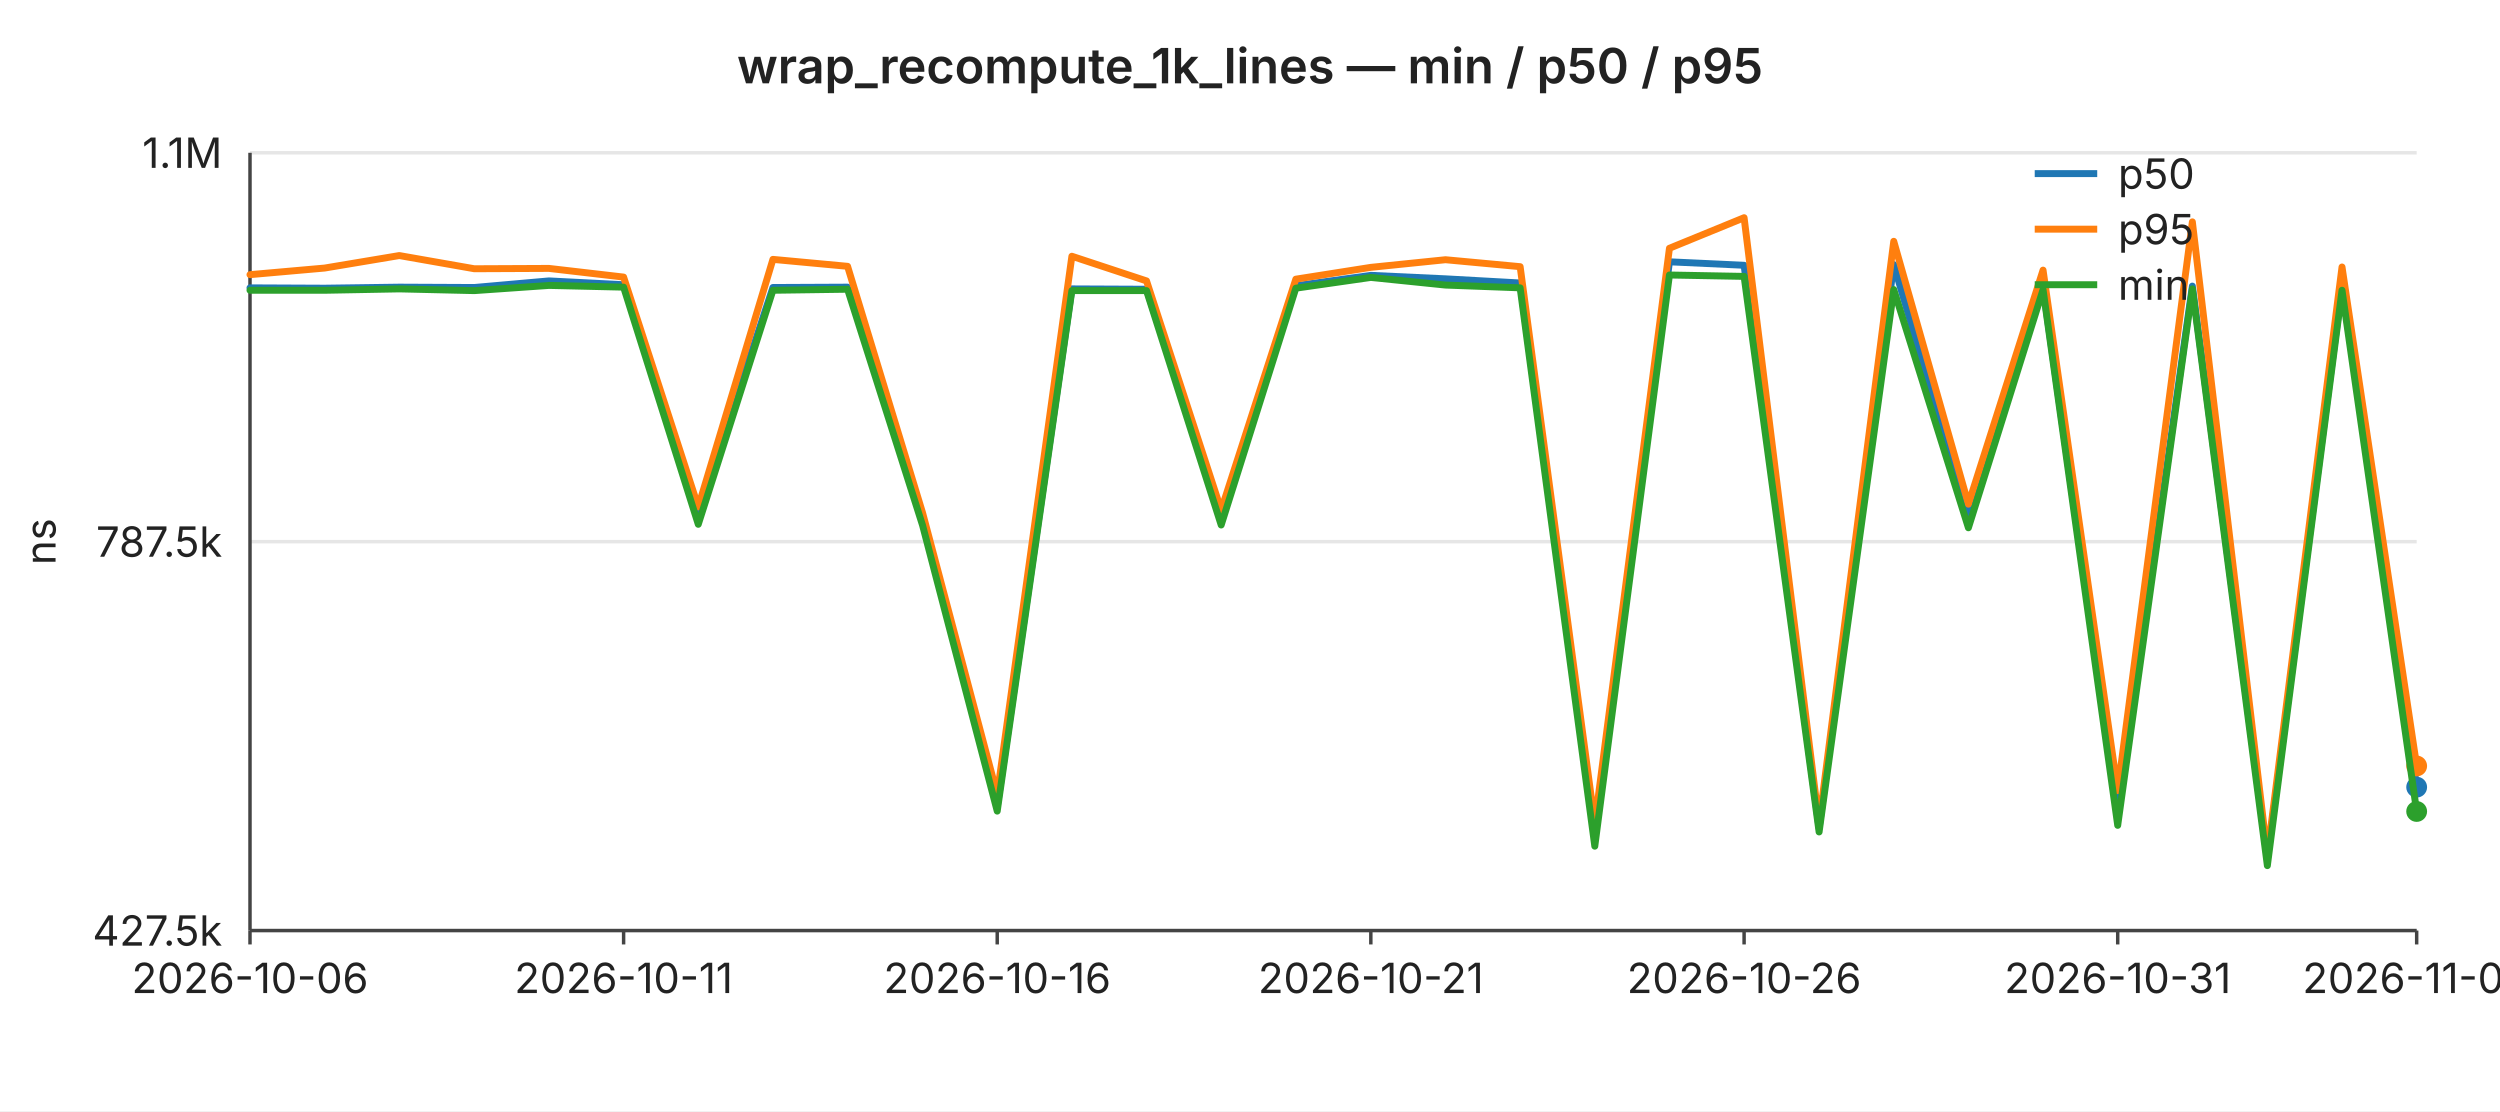
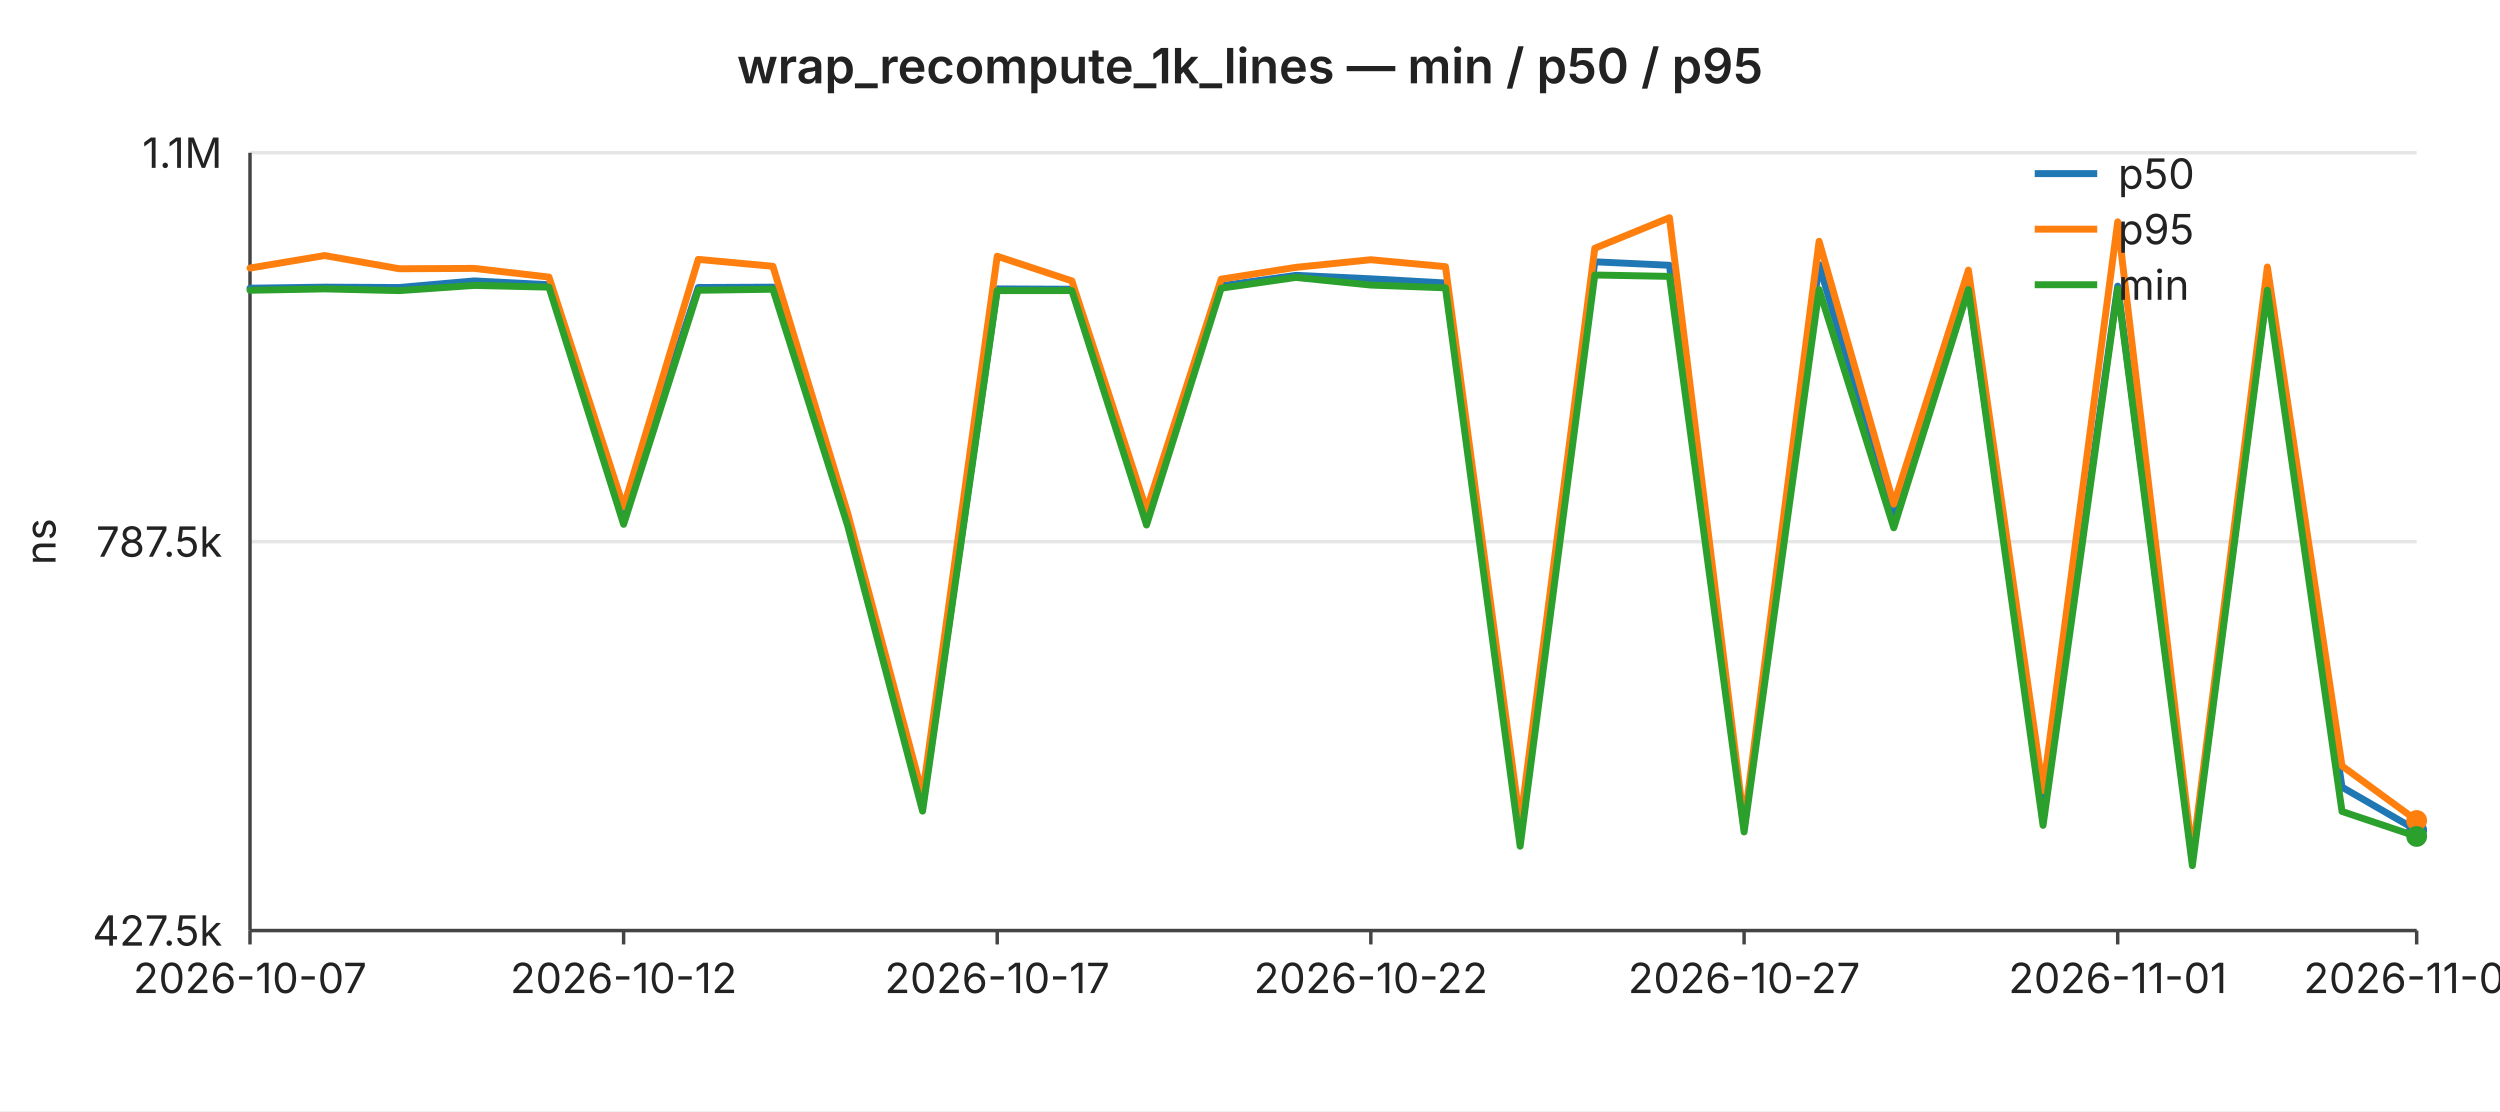
<svg xmlns="http://www.w3.org/2000/svg" width="720" height="320" viewBox="0 0 720 320" font-family="-apple-system,BlinkMacSystemFont,Segoe UI,sans-serif" font-size="12">
  <rect width="720" height="320" fill="#ffffff" />
  <text x="360" y="24" text-anchor="middle" font-size="14" font-weight="600" fill="#222">wrap_recompute_1k_lines — min / p50 / p95</text>
  <line x1="72" y1="44.0" x2="696" y2="44.0" stroke="#e6e6e6" stroke-width="1" />
  <text x="64" y="44.0" text-anchor="end" dominant-baseline="middle" fill="#222">1.1M</text>
  <line x1="72" y1="156.0" x2="696" y2="156.0" stroke="#e6e6e6" stroke-width="1" />
  <text x="64" y="156.0" text-anchor="end" dominant-baseline="middle" fill="#222">787.5k</text>
  <line x1="72" y1="268.0" x2="696" y2="268.0" stroke="#e6e6e6" stroke-width="1" />
  <text x="64" y="268.0" text-anchor="end" dominant-baseline="middle" fill="#222">427.5k</text>
  <text x="16" y="156" text-anchor="middle" fill="#222" transform="rotate(-90 16 156)">ns</text>
  <line x1="72" y1="44" x2="72" y2="268" stroke="#444" stroke-width="1" />
  <line x1="72" y1="268" x2="696" y2="268" stroke="#444" stroke-width="1" />
  <line x1="72.0" y1="268" x2="72.0" y2="272" stroke="#444" stroke-width="1" />
-   <text x="72.0" y="286" text-anchor="middle" fill="#222">2026-10-06</text>
+   <text x="72.0" y="286" text-anchor="middle" fill="#222">2026-10-07</text>
  <line x1="179.6" y1="268" x2="179.6" y2="272" stroke="#444" stroke-width="1" />
-   <text x="179.6" y="286" text-anchor="middle" fill="#222">2026-10-11</text>
+   <text x="179.6" y="286" text-anchor="middle" fill="#222">2026-10-12</text>
  <line x1="287.2" y1="268" x2="287.2" y2="272" stroke="#444" stroke-width="1" />
-   <text x="287.2" y="286" text-anchor="middle" fill="#222">2026-10-16</text>
+   <text x="287.2" y="286" text-anchor="middle" fill="#222">2026-10-17</text>
  <line x1="394.8" y1="268" x2="394.8" y2="272" stroke="#444" stroke-width="1" />
-   <text x="394.8" y="286" text-anchor="middle" fill="#222">2026-10-21</text>
+   <text x="394.8" y="286" text-anchor="middle" fill="#222">2026-10-22</text>
  <line x1="502.3" y1="268" x2="502.3" y2="272" stroke="#444" stroke-width="1" />
-   <text x="502.3" y="286" text-anchor="middle" fill="#222">2026-10-26</text>
+   <text x="502.3" y="286" text-anchor="middle" fill="#222">2026-10-27</text>
  <line x1="609.9" y1="268" x2="609.9" y2="272" stroke="#444" stroke-width="1" />
-   <text x="609.9" y="286" text-anchor="middle" fill="#222">2026-10-31</text>
+   <text x="609.9" y="286" text-anchor="middle" fill="#222">2026-11-01</text>
  <line x1="696.0" y1="268" x2="696.0" y2="272" stroke="#444" stroke-width="1" />
-   <text x="696.0" y="286" text-anchor="middle" fill="#222">2026-11-04</text>
-   <polyline fill="none" stroke="#1f77b4" stroke-width="2" stroke-linejoin="round" stroke-linecap="round" points="72.0,82.9 93.5,83.0 115.0,82.7 136.6,82.8 158.1,80.9 179.6,82.0 201.1,148.0 222.6,82.8 244.1,82.7 265.7,148.8 287.2,232.4 308.7,83.2 330.2,83.3 351.7,148.9 373.2,82.3 394.8,79.3 416.3,80.3 437.8,81.5 459.3,240.9 480.8,75.4 502.3,76.4 523.9,238.5 545.4,76.2 566.9,149.4 588.4,82.8 609.9,235.0 631.4,82.4 653.0,247.5 674.5,82.6 696.0,226.7" />
-   <circle cx="696.0" cy="226.7" r="3" fill="#1f77b4" />
-   <polyline fill="none" stroke="#ff7f0e" stroke-width="2" stroke-linejoin="round" stroke-linecap="round" points="72.0,79.1 93.5,77.2 115.0,73.6 136.6,77.4 158.1,77.3 179.6,79.8 201.1,146.0 222.6,74.7 244.1,76.7 265.7,147.7 287.2,228.8 308.7,73.8 330.2,80.9 351.7,146.9 373.2,80.4 394.8,77.0 416.3,74.8 437.8,76.8 459.3,237.2 480.8,71.5 502.3,62.7 523.9,237.2 545.4,69.5 566.9,145.2 588.4,77.8 609.9,227.7 631.4,63.9 653.0,246.3 674.5,76.9 696.0,220.6" />
-   <circle cx="696.0" cy="220.6" r="3" fill="#ff7f0e" />
-   <polyline fill="none" stroke="#2ca02c" stroke-width="2" stroke-linejoin="round" stroke-linecap="round" points="72.0,83.6 93.5,83.6 115.0,83.2 136.6,83.7 158.1,82.2 179.6,82.7 201.1,151.0 222.6,83.6 244.1,83.3 265.7,151.3 287.2,233.6 308.7,83.7 330.2,83.7 351.7,151.2 373.2,83.0 394.8,79.9 416.3,82.1 437.8,82.9 459.3,243.7 480.8,79.2 502.3,79.6 523.9,239.6 545.4,83.4 566.9,152.0 588.4,83.4 609.9,237.7 631.4,83.2 653.0,249.3 674.5,83.6 696.0,233.7" />
-   <circle cx="696.0" cy="233.7" r="3" fill="#2ca02c" />
+   <text x="696.0" y="286" text-anchor="middle" fill="#222">2026-11-05</text>
+   <polyline fill="none" stroke="#1f77b4" stroke-width="2" stroke-linejoin="round" stroke-linecap="round" points="72.0,83.0 93.5,82.7 115.0,82.8 136.6,80.9 158.1,82.0 179.6,148.0 201.1,82.8 222.6,82.7 244.1,148.8 265.7,232.4 287.2,83.2 308.7,83.3 330.2,148.9 351.7,82.3 373.2,79.3 394.8,80.3 416.3,81.5 437.8,240.9 459.3,75.4 480.8,76.4 502.3,238.5 523.9,76.2 545.4,149.4 566.9,82.8 588.4,235.0 609.9,82.4 631.4,247.5 653.0,82.6 674.5,226.7 696.0,239.1" />
+   <circle cx="696.0" cy="239.1" r="3" fill="#1f77b4" />
+   <polyline fill="none" stroke="#ff7f0e" stroke-width="2" stroke-linejoin="round" stroke-linecap="round" points="72.0,77.2 93.5,73.6 115.0,77.4 136.6,77.3 158.1,79.8 179.6,146.0 201.1,74.7 222.6,76.7 244.1,147.7 265.7,228.8 287.2,73.8 308.7,80.9 330.2,146.9 351.7,80.4 373.2,77.0 394.8,74.8 416.3,76.8 437.8,237.2 459.3,71.5 480.8,62.7 502.3,237.2 523.9,69.5 545.4,145.2 566.9,77.8 588.4,227.7 609.9,63.9 631.4,246.3 653.0,76.9 674.5,220.6 696.0,236.3" />
+   <circle cx="696.0" cy="236.3" r="3" fill="#ff7f0e" />
+   <polyline fill="none" stroke="#2ca02c" stroke-width="2" stroke-linejoin="round" stroke-linecap="round" points="72.0,83.6 93.5,83.2 115.0,83.7 136.6,82.2 158.1,82.7 179.6,151.0 201.1,83.6 222.6,83.3 244.1,151.3 265.7,233.6 287.2,83.7 308.7,83.7 330.2,151.2 351.7,83.0 373.2,79.9 394.8,82.1 416.3,82.9 437.8,243.7 459.3,79.2 480.8,79.6 502.3,239.6 523.9,83.4 545.4,152.0 566.9,83.4 588.4,237.7 609.9,83.2 631.4,249.3 653.0,83.6 674.5,233.7 696.0,240.9" />
+   <circle cx="696.0" cy="240.9" r="3" fill="#2ca02c" />
  <line x1="586" y1="50" x2="604" y2="50" stroke="#1f77b4" stroke-width="2" />
  <text x="610" y="50" dominant-baseline="middle" fill="#222">p50</text>
  <line x1="586" y1="66" x2="604" y2="66" stroke="#ff7f0e" stroke-width="2" />
  <text x="610" y="66" dominant-baseline="middle" fill="#222">p95</text>
  <line x1="586" y1="82" x2="604" y2="82" stroke="#2ca02c" stroke-width="2" />
  <text x="610" y="82" dominant-baseline="middle" fill="#222">min</text>
</svg>
